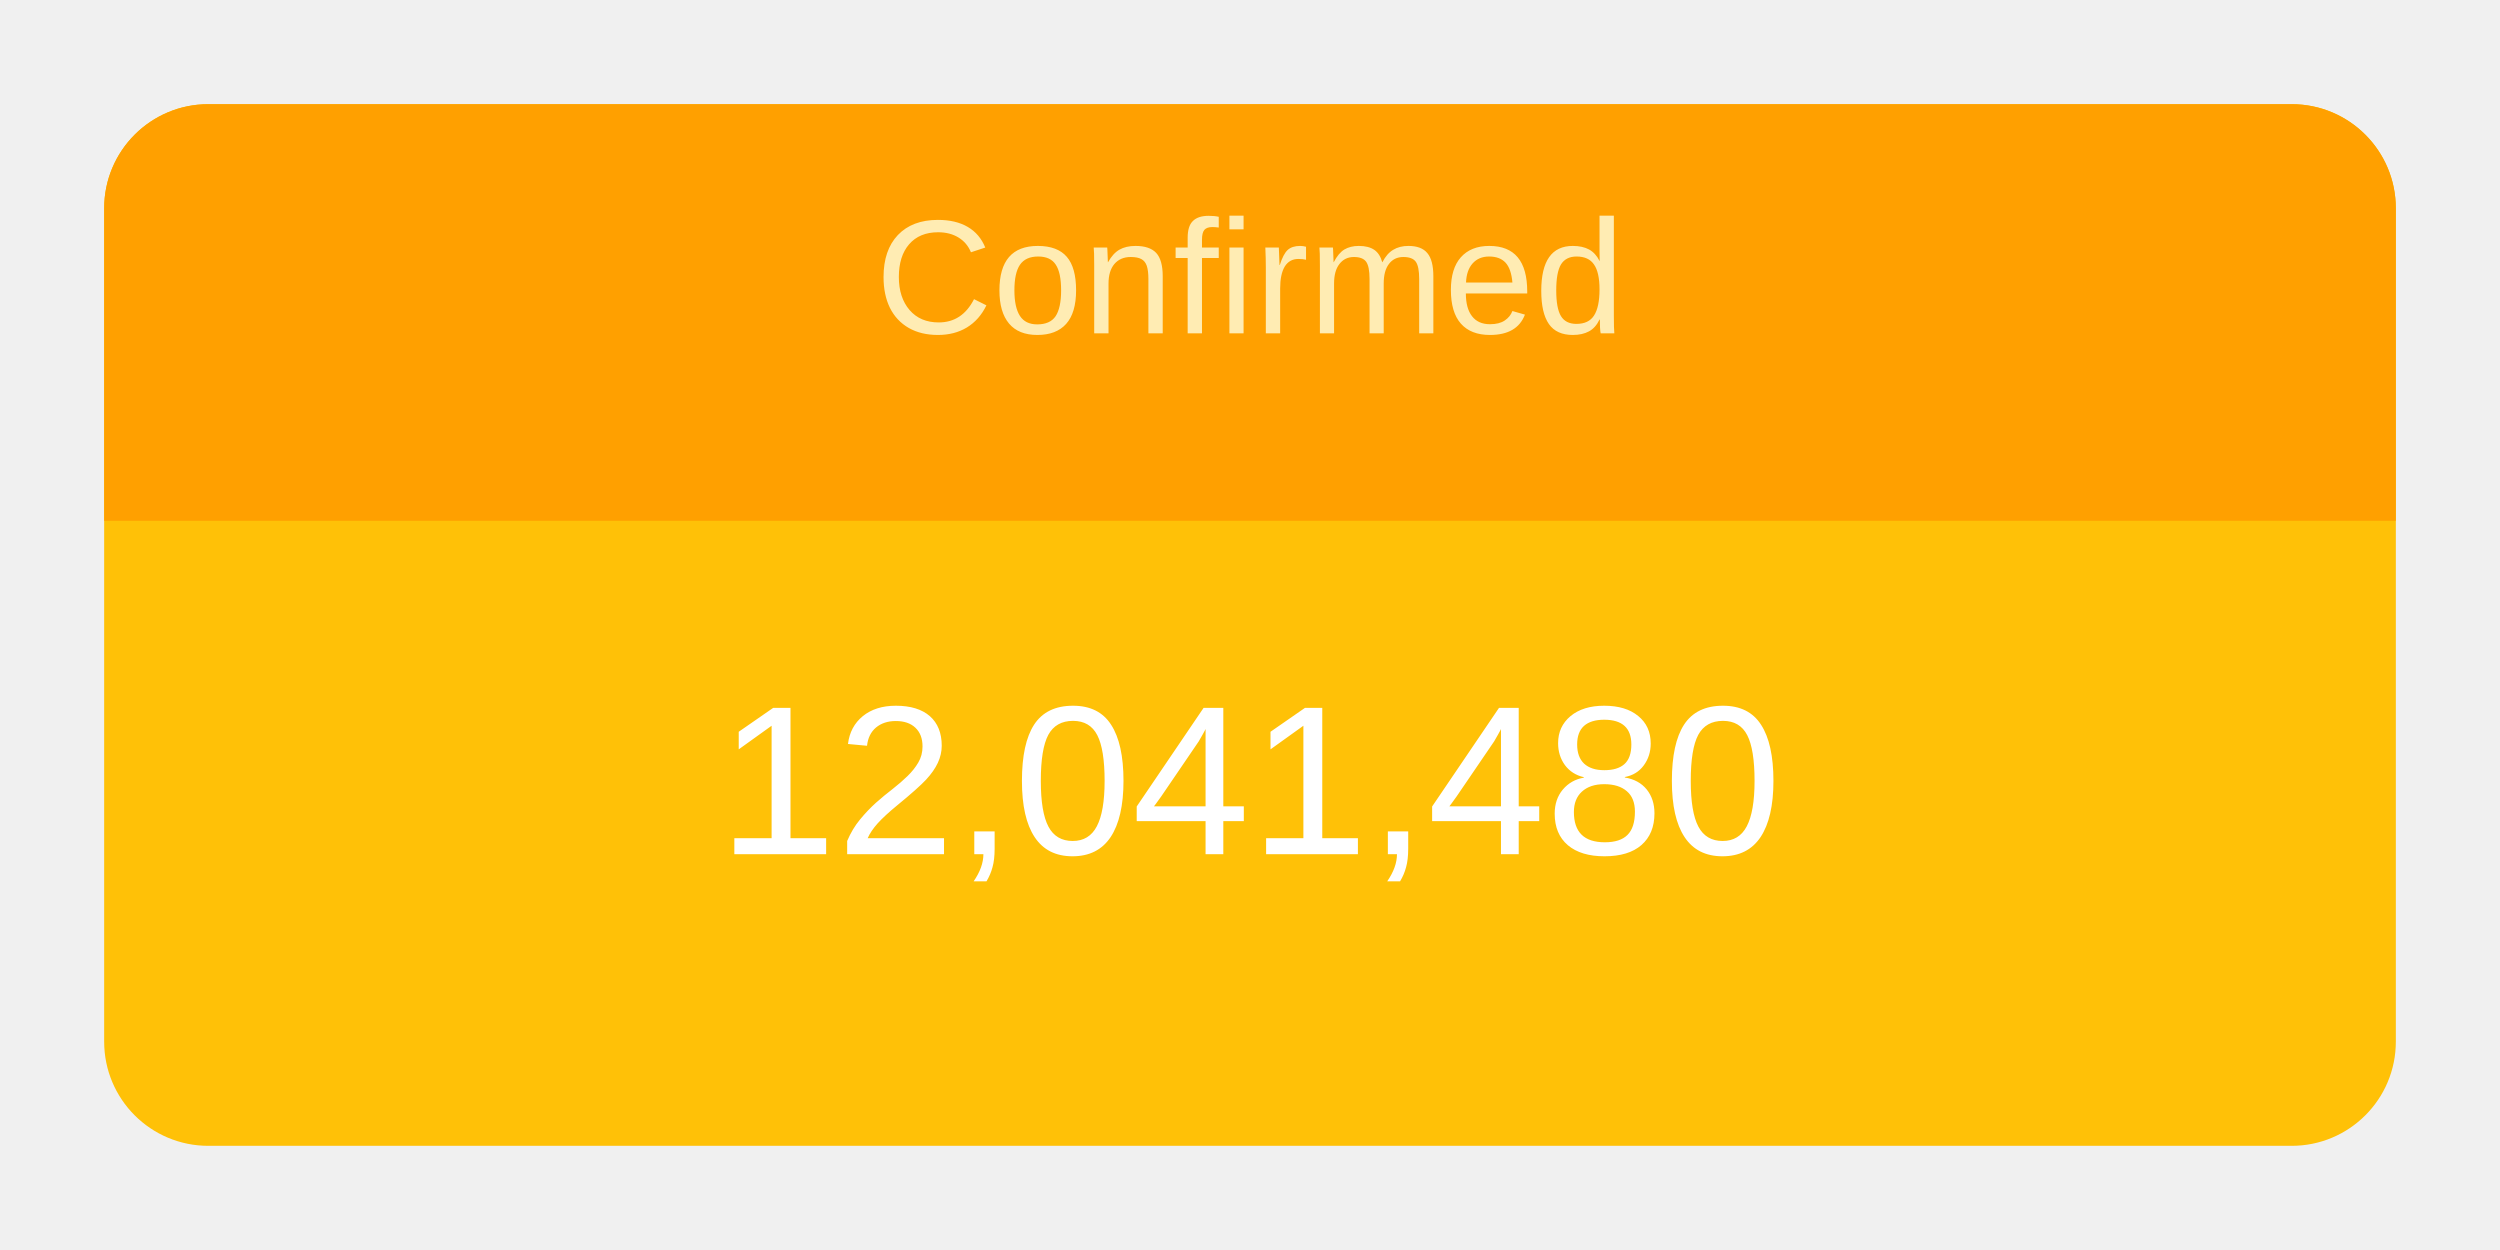
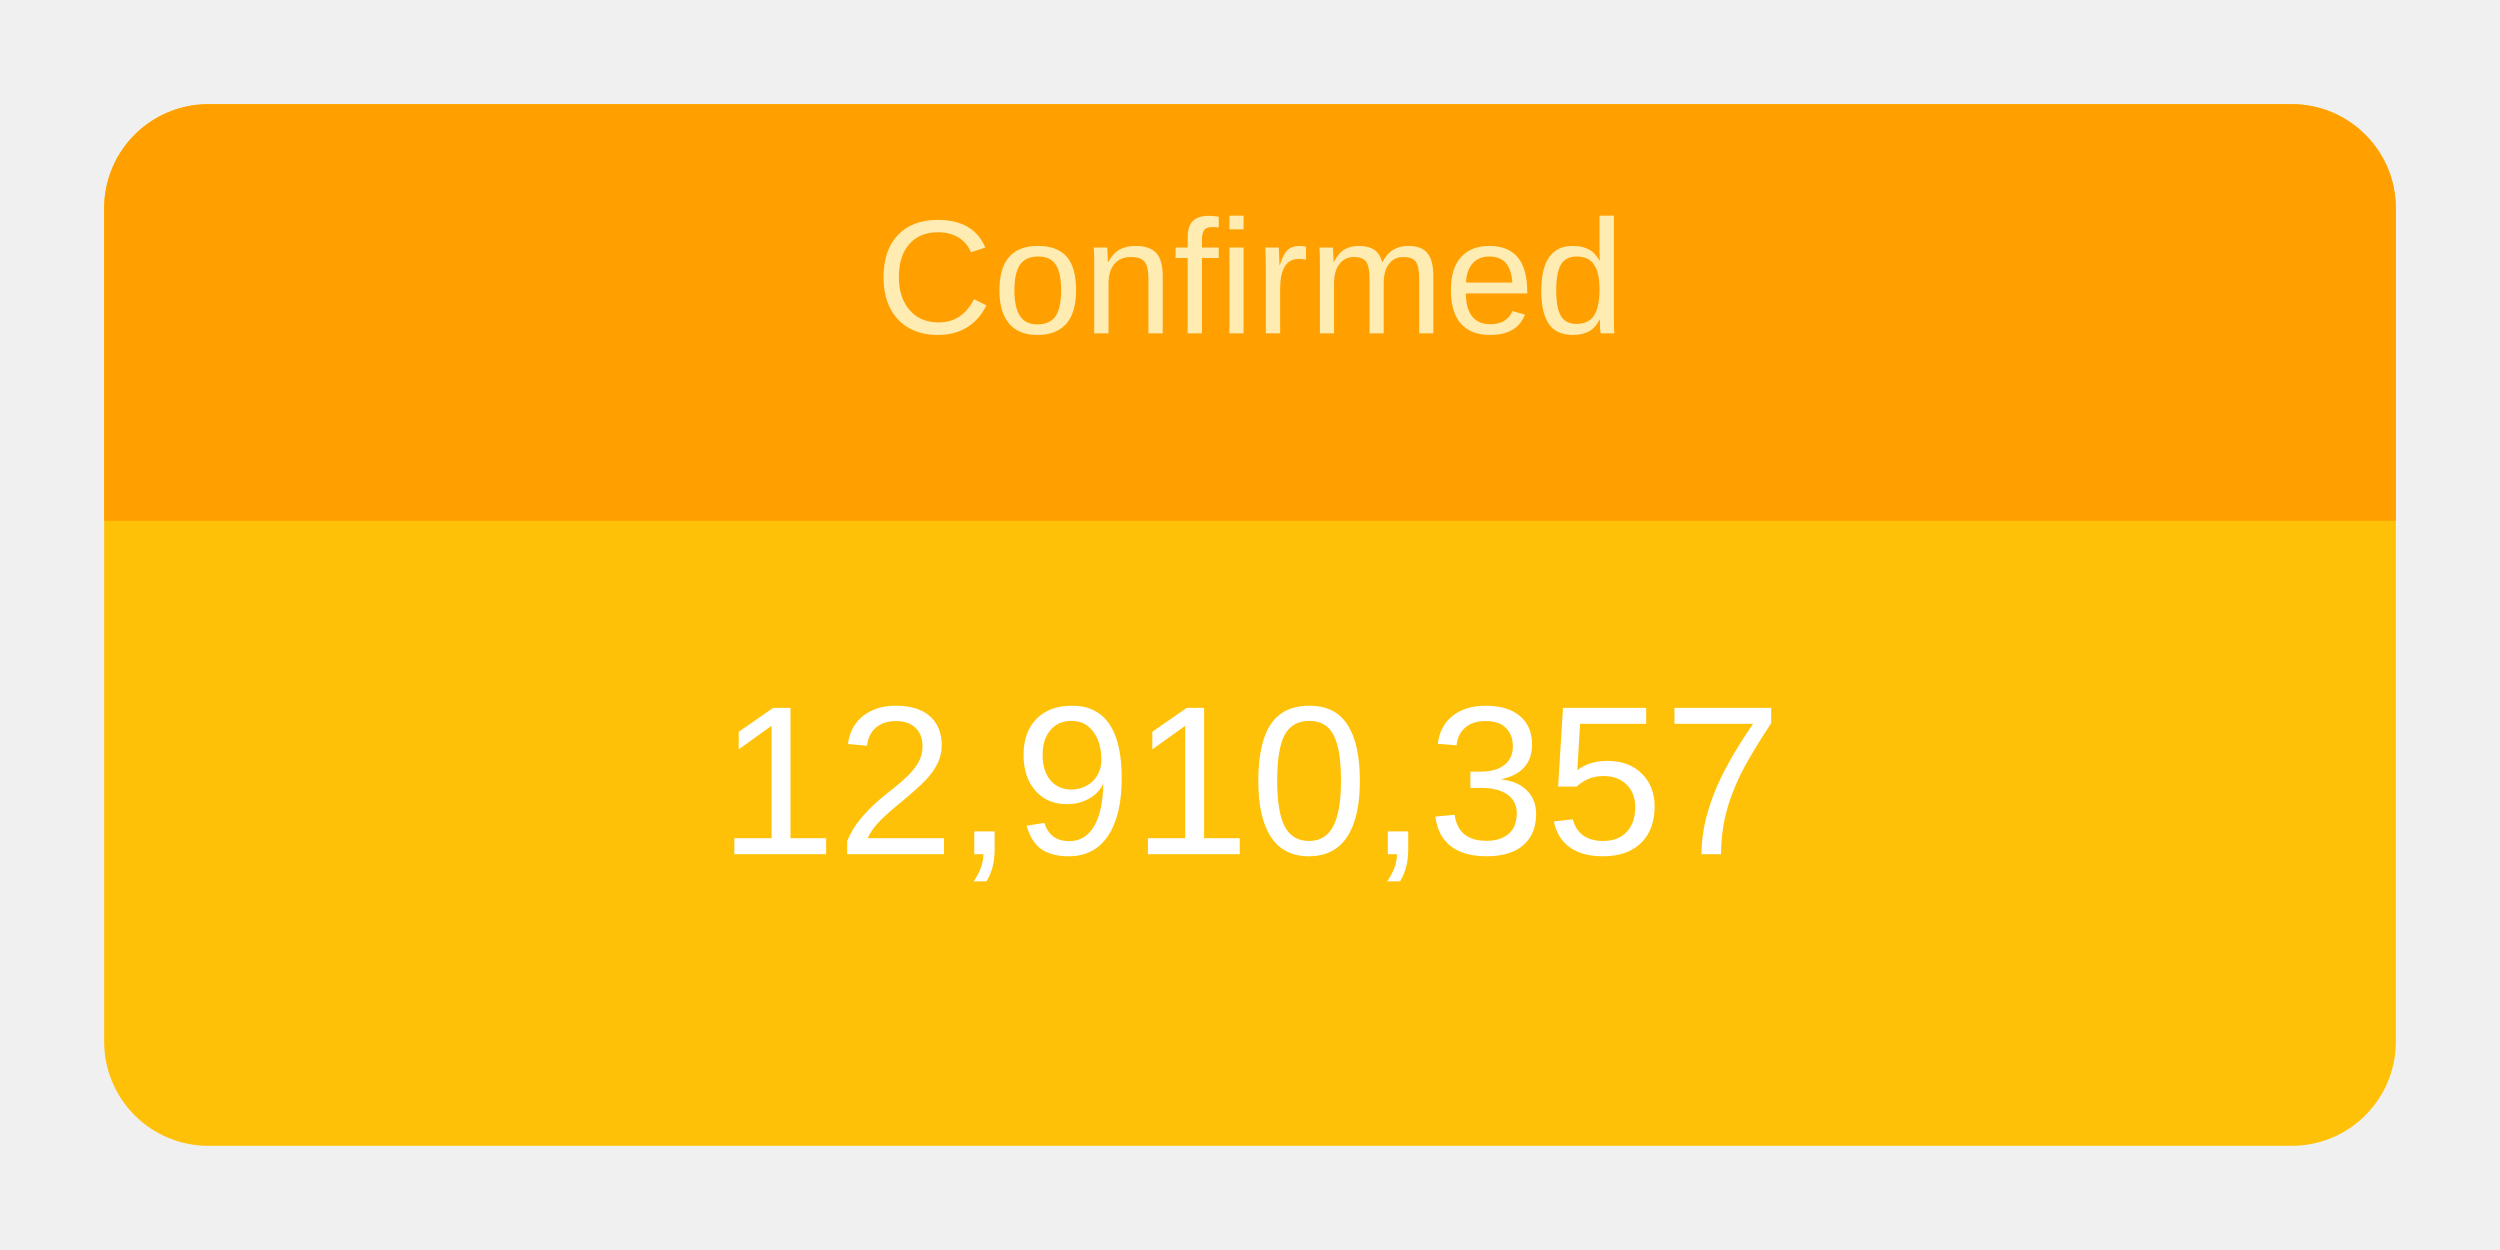
<svg xmlns="http://www.w3.org/2000/svg" height="120" viewBox="" width="240">
  <g transform="translate(10,10)">
    <rect rx="10" ry="10" width="220" height="100" style="fill: #ffc107; stroke-width: 5;" />
    <svg width="220" height="100">
      <text x="50%" y="72%" alignment-baseline="middle" text-anchor="middle" fill="white" font-size="1.7em" font-family="Arial, Helvetica, sans-serif">
-         12,041,480
+         12,910,357
      </text>
    </svg>
    <path fill="#FFA000" d=" M 210 0              a 10 10 0 0 1 10 10              v 30             h-220             v-30             a 10 10 0 0 1 10 -10" />
    <svg width="220" height="40">
      <text x="50%" y="55%" alignment-baseline="middle" text-anchor="middle" fill="#FFECB3" font-size="1.3em" font-family="Arial, Helvetica, sans-serif">
        Confirmed
      </text>
    </svg>
  </g>
</svg>
